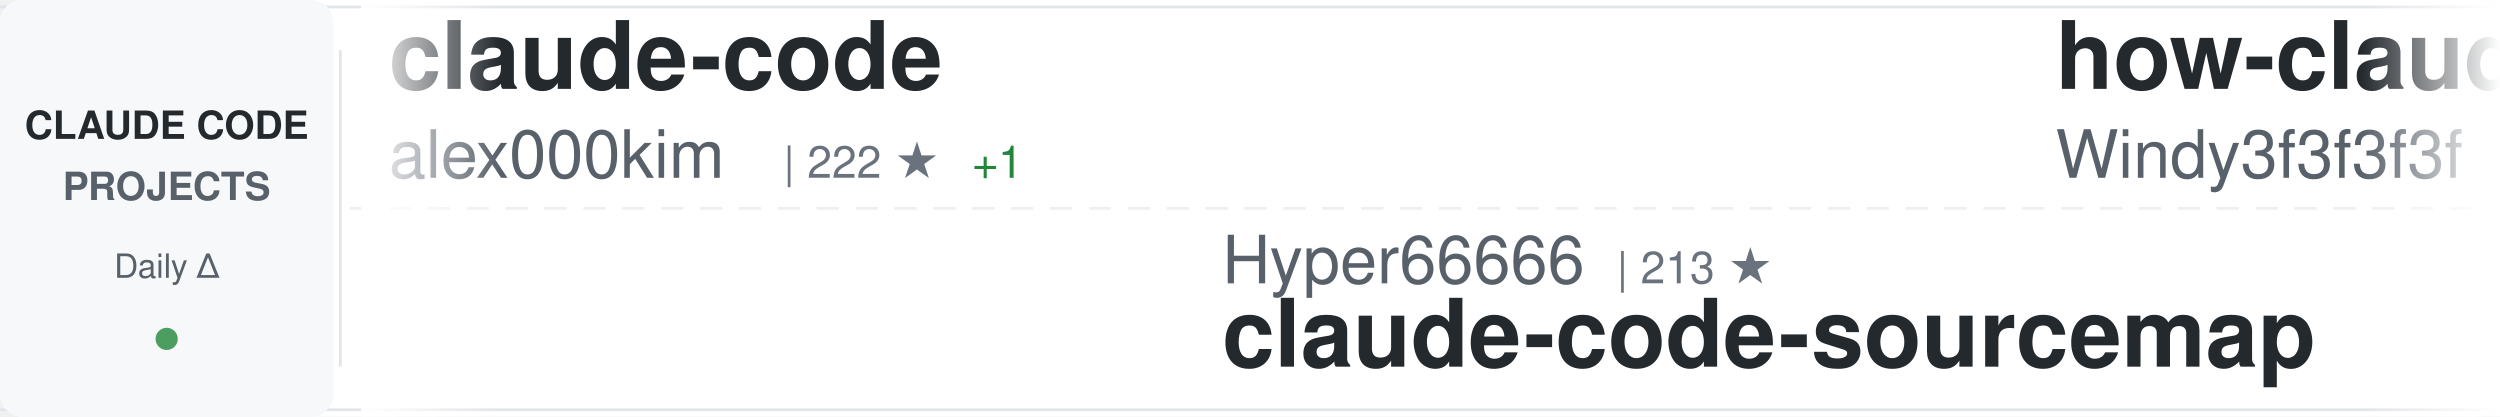
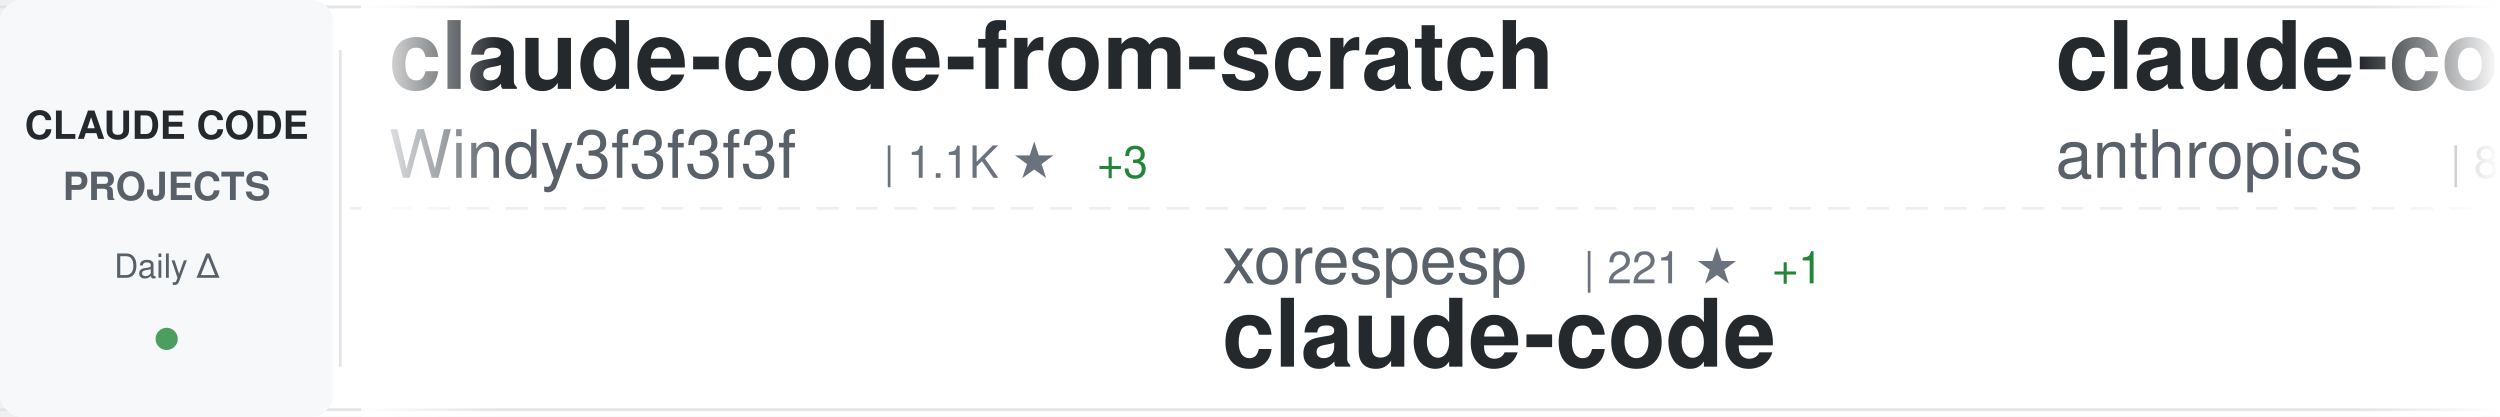
<svg xmlns="http://www.w3.org/2000/svg" width="900" height="150">
  <defs>
    <linearGradient id="awesomeLeftFade" x1="0%" y1="0%" x2="100%" y2="0%">
      <stop offset="0%" style="stop-color:#ffffff;stop-opacity:1" />
      <stop offset="100%" style="stop-color:#ffffff;stop-opacity:0" />
    </linearGradient>
    <linearGradient id="awesomeRightFade" x1="0%" y1="0%" x2="100%" y2="0%">
      <stop offset="0%" style="stop-color:#ffffff;stop-opacity:0" />
      <stop offset="100%" style="stop-color:#ffffff;stop-opacity:1" />
    </linearGradient>
  </defs>
  <rect width="900" height="150" fill="#ffffff" rx="8" />
  <rect x="0" y="2" width="900" height="1" fill="#e1e4e8" />
  <rect x="0" y="147" width="900" height="1" fill="#e1e4e8" />
  <line x1="0" y1="75" x2="900" y2="75" stroke="#e1e4e8" stroke-width="1" stroke-dasharray="8 6" opacity="0.6" />
  <rect x="0" y="0" width="120" height="150" fill="#f6f8fa" rx="8" />
  <text x="60" y="50" font-family="-apple-system, BlinkMacSystemFont, 'Segoe UI', Helvetica, Arial, sans-serif" font-size="14" font-weight="600" fill="#24292e" text-anchor="middle">CLAUDE CODE</text>
  <text x="60" y="72" font-family="-apple-system, BlinkMacSystemFont, 'Segoe UI', Helvetica, Arial, sans-serif" font-size="14" font-weight="600" fill="#586069" text-anchor="middle">PROJECTS</text>
  <text x="60" y="100" font-family="-apple-system, BlinkMacSystemFont, 'Segoe UI', Helvetica, Arial, sans-serif" font-size="12" font-weight="500" fill="#586069" text-anchor="middle">Daily Δ</text>
  <circle cx="60" cy="122" r="4" fill="#22863a" opacity="0.8" />
  <rect x="122" y="18" width="1" height="114" fill="#e1e4e8" />
  <clipPath id="awesomeTickerClip">
    <rect x="130" y="0" width="770" height="150" />
  </clipPath>
  <g clip-path="url(#awesomeTickerClip)">
    <g id="awesomeTickerItems">
      <animateTransform attributeName="transform" attributeType="XML" type="translate" from="0 0" to="-3000 0" dur="54s" repeatCount="indefinite" />
      <g transform="translate(0, 0)">
-         <text x="140" y="32" font-family="-apple-system, BlinkMacSystemFont, 'Segoe UI', Helvetica, Arial, sans-serif" font-size="34" font-weight="600" fill="#24292e">claude-code</text>
-         <text x="140" y="64" font-family="-apple-system, BlinkMacSystemFont, 'Segoe UI', Helvetica, Arial, sans-serif" font-size="24" font-weight="400" fill="#586069">alex000kim</text>
-         <text x="282" y="64" font-family="-apple-system, BlinkMacSystemFont, 'Segoe UI', Helvetica, Arial, sans-serif" font-size="16" font-weight="500" fill="#6a737d">| 222 ★</text>
-         <text x="350" y="64" font-family="-apple-system, BlinkMacSystemFont, 'Segoe UI', Helvetica, Arial, sans-serif" font-size="16" font-weight="500" fill="#22863a"> +1</text>
-       </g>
-       <g transform="translate(300, 0)">
-         <text x="140" y="102" font-family="-apple-system, BlinkMacSystemFont, 'Segoe UI', Helvetica, Arial, sans-serif" font-size="24" font-weight="400" fill="#586069">Hyper66666</text>
-         <text x="282" y="102" font-family="-apple-system, BlinkMacSystemFont, 'Segoe UI', Helvetica, Arial, sans-serif" font-size="16" font-weight="500" fill="#6a737d">| 213 ★</text>
-         <text x="140" y="132" font-family="-apple-system, BlinkMacSystemFont, 'Segoe UI', Helvetica, Arial, sans-serif" font-size="34" font-weight="600" fill="#24292e">claude-code-sourcemap</text>
-       </g>
-       <g transform="translate(600, 0)">
-         <text x="140" y="32" font-family="-apple-system, BlinkMacSystemFont, 'Segoe UI', Helvetica, Arial, sans-serif" font-size="34" font-weight="600" fill="#24292e">how-claude-code-works</text>
-         <text x="140" y="64" font-family="-apple-system, BlinkMacSystemFont, 'Segoe UI', Helvetica, Arial, sans-serif" font-size="24" font-weight="400" fill="#586069">Windy3f3f3f3f</text>
-         <text x="318" y="64" font-family="-apple-system, BlinkMacSystemFont, 'Segoe UI', Helvetica, Arial, sans-serif" font-size="16" font-weight="500" fill="#6a737d">| 2.1K ★</text>
-         <text x="395" y="64" font-family="-apple-system, BlinkMacSystemFont, 'Segoe UI', Helvetica, Arial, sans-serif" font-size="16" font-weight="500" fill="#22863a"> +6</text>
-       </g>
-       <g transform="translate(900, 0)">
-         <text x="140" y="102" font-family="-apple-system, BlinkMacSystemFont, 'Segoe UI', Helvetica, Arial, sans-serif" font-size="24" font-weight="400" fill="#586069">RichardAtCT</text>
-         <text x="294" y="102" font-family="-apple-system, BlinkMacSystemFont, 'Segoe UI', Helvetica, Arial, sans-serif" font-size="16" font-weight="500" fill="#6a737d">| 2.5K ★</text>
-         <text x="371" y="102" font-family="-apple-system, BlinkMacSystemFont, 'Segoe UI', Helvetica, Arial, sans-serif" font-size="16" font-weight="500" fill="#22863a"> +4</text>
-         <text x="140" y="132" font-family="-apple-system, BlinkMacSystemFont, 'Segoe UI', Helvetica, Arial, sans-serif" font-size="34" font-weight="600" fill="#24292e">claude-code-telegram</text>
-       </g>
-       <g transform="translate(1200, 0)">
-         <text x="140" y="32" font-family="-apple-system, BlinkMacSystemFont, 'Segoe UI', Helvetica, Arial, sans-serif" font-size="34" font-weight="600" fill="#24292e">ClaudeCode</text>
-         <text x="140" y="64" font-family="-apple-system, BlinkMacSystemFont, 'Segoe UI', Helvetica, Arial, sans-serif" font-size="24" font-weight="400" fill="#586069">guanshan</text>
-         <text x="258" y="64" font-family="-apple-system, BlinkMacSystemFont, 'Segoe UI', Helvetica, Arial, sans-serif" font-size="16" font-weight="500" fill="#6a737d">| 57 ★</text>
-       </g>
-       <g transform="translate(1500, 0)">
-         <text x="140" y="102" font-family="-apple-system, BlinkMacSystemFont, 'Segoe UI', Helvetica, Arial, sans-serif" font-size="24" font-weight="400" fill="#586069">anthropics</text>
-         <text x="282" y="102" font-family="-apple-system, BlinkMacSystemFont, 'Segoe UI', Helvetica, Arial, sans-serif" font-size="16" font-weight="500" fill="#6a737d">| 127.2K ★</text>
-         <text x="377" y="102" font-family="-apple-system, BlinkMacSystemFont, 'Segoe UI', Helvetica, Arial, sans-serif" font-size="16" font-weight="500" fill="#22863a"> +400</text>
-         <text x="140" y="132" font-family="-apple-system, BlinkMacSystemFont, 'Segoe UI', Helvetica, Arial, sans-serif" font-size="34" font-weight="600" fill="#24292e">skills</text>
-       </g>
-       <g transform="translate(1800, 0)">
-         <text x="140" y="32" font-family="-apple-system, BlinkMacSystemFont, 'Segoe UI', Helvetica, Arial, sans-serif" font-size="34" font-weight="600" fill="#24292e">Open-ClaudeCode</text>
-         <text x="140" y="64" font-family="-apple-system, BlinkMacSystemFont, 'Segoe UI', Helvetica, Arial, sans-serif" font-size="24" font-weight="400" fill="#586069">LING71671</text>
-         <text x="270" y="64" font-family="-apple-system, BlinkMacSystemFont, 'Segoe UI', Helvetica, Arial, sans-serif" font-size="16" font-weight="500" fill="#6a737d">| 801 ★</text>
-         <text x="338" y="64" font-family="-apple-system, BlinkMacSystemFont, 'Segoe UI', Helvetica, Arial, sans-serif" font-size="16" font-weight="500" fill="#22863a"> +2</text>
-       </g>
-       <g transform="translate(2100, 0)">
-         <text x="140" y="102" font-family="-apple-system, BlinkMacSystemFont, 'Segoe UI', Helvetica, Arial, sans-serif" font-size="24" font-weight="400" fill="#586069">ChinaSiro</text>
-         <text x="270" y="102" font-family="-apple-system, BlinkMacSystemFont, 'Segoe UI', Helvetica, Arial, sans-serif" font-size="16" font-weight="500" fill="#6a737d">| 9.1K ★</text>
-         <text x="347" y="102" font-family="-apple-system, BlinkMacSystemFont, 'Segoe UI', Helvetica, Arial, sans-serif" font-size="16" font-weight="500" fill="#22863a"> +3</text>
-         <text x="140" y="132" font-family="-apple-system, BlinkMacSystemFont, 'Segoe UI', Helvetica, Arial, sans-serif" font-size="34" font-weight="600" fill="#24292e">claude-code-sourcemap</text>
-       </g>
-       <g transform="translate(2400, 0)">
        <text x="140" y="32" font-family="-apple-system, BlinkMacSystemFont, 'Segoe UI', Helvetica, Arial, sans-serif" font-size="34" font-weight="600" fill="#24292e">claude-code-from-scratch</text>
        <text x="140" y="64" font-family="-apple-system, BlinkMacSystemFont, 'Segoe UI', Helvetica, Arial, sans-serif" font-size="24" font-weight="400" fill="#586069">Windy3f3f3f3f</text>
        <text x="318" y="64" font-family="-apple-system, BlinkMacSystemFont, 'Segoe UI', Helvetica, Arial, sans-serif" font-size="16" font-weight="500" fill="#6a737d">| 1.1K ★</text>
-         <text x="395" y="64" font-family="-apple-system, BlinkMacSystemFont, 'Segoe UI', Helvetica, Arial, sans-serif" font-size="16" font-weight="500" fill="#22863a"> +5</text>
+         <text x="395" y="64" font-family="-apple-system, BlinkMacSystemFont, 'Segoe UI', Helvetica, Arial, sans-serif" font-size="16" font-weight="500" fill="#22863a"> +3</text>
+       </g>
+       <g transform="translate(300, 0)">
+         <text x="140" y="102" font-family="-apple-system, BlinkMacSystemFont, 'Segoe UI', Helvetica, Arial, sans-serif" font-size="24" font-weight="400" fill="#586069">xorespesp</text>
+         <text x="270" y="102" font-family="-apple-system, BlinkMacSystemFont, 'Segoe UI', Helvetica, Arial, sans-serif" font-size="16" font-weight="500" fill="#6a737d">| 221 ★</text>
+         <text x="338" y="102" font-family="-apple-system, BlinkMacSystemFont, 'Segoe UI', Helvetica, Arial, sans-serif" font-size="16" font-weight="500" fill="#22863a"> +1</text>
+         <text x="140" y="132" font-family="-apple-system, BlinkMacSystemFont, 'Segoe UI', Helvetica, Arial, sans-serif" font-size="34" font-weight="600" fill="#24292e">claude-code</text>
+       </g>
+       <g transform="translate(600, 0)">
+         <text x="140" y="32" font-family="-apple-system, BlinkMacSystemFont, 'Segoe UI', Helvetica, Arial, sans-serif" font-size="34" font-weight="600" fill="#24292e">claude-code-base-action</text>
+         <text x="140" y="64" font-family="-apple-system, BlinkMacSystemFont, 'Segoe UI', Helvetica, Arial, sans-serif" font-size="24" font-weight="400" fill="#586069">anthropics</text>
+         <text x="282" y="64" font-family="-apple-system, BlinkMacSystemFont, 'Segoe UI', Helvetica, Arial, sans-serif" font-size="16" font-weight="500" fill="#6a737d">| 804 ★</text>
+       </g>
+       <g transform="translate(900, 0)">
+         <text x="140" y="102" font-family="-apple-system, BlinkMacSystemFont, 'Segoe UI', Helvetica, Arial, sans-serif" font-size="24" font-weight="400" fill="#586069">tanbiralam</text>
+         <text x="282" y="102" font-family="-apple-system, BlinkMacSystemFont, 'Segoe UI', Helvetica, Arial, sans-serif" font-size="16" font-weight="500" fill="#6a737d">| 1.6K ★</text>
+         <text x="359" y="102" font-family="-apple-system, BlinkMacSystemFont, 'Segoe UI', Helvetica, Arial, sans-serif" font-size="16" font-weight="500" fill="#22863a"> +5</text>
+         <text x="140" y="132" font-family="-apple-system, BlinkMacSystemFont, 'Segoe UI', Helvetica, Arial, sans-serif" font-size="34" font-weight="600" fill="#24292e">claude-code</text>
+       </g>
+       <g transform="translate(1200, 0)">
+         <text x="140" y="32" font-family="-apple-system, BlinkMacSystemFont, 'Segoe UI', Helvetica, Arial, sans-serif" font-size="34" font-weight="600" fill="#24292e">claude-code-tips</text>
+         <text x="140" y="64" font-family="-apple-system, BlinkMacSystemFont, 'Segoe UI', Helvetica, Arial, sans-serif" font-size="24" font-weight="400" fill="#586069">ykdojo</text>
+         <text x="234" y="64" font-family="-apple-system, BlinkMacSystemFont, 'Segoe UI', Helvetica, Arial, sans-serif" font-size="16" font-weight="500" fill="#6a737d">| 8.1K ★</text>
+         <text x="311" y="64" font-family="-apple-system, BlinkMacSystemFont, 'Segoe UI', Helvetica, Arial, sans-serif" font-size="16" font-weight="500" fill="#22863a"> +15</text>
+       </g>
+       <g transform="translate(1500, 0)">
+         <text x="140" y="102" font-family="-apple-system, BlinkMacSystemFont, 'Segoe UI', Helvetica, Arial, sans-serif" font-size="24" font-weight="400" fill="#586069">qwibitai</text>
+         <text x="258" y="102" font-family="-apple-system, BlinkMacSystemFont, 'Segoe UI', Helvetica, Arial, sans-serif" font-size="16" font-weight="500" fill="#6a737d">| 28.5K ★</text>
+         <text x="344" y="102" font-family="-apple-system, BlinkMacSystemFont, 'Segoe UI', Helvetica, Arial, sans-serif" font-size="16" font-weight="500" fill="#22863a"> +41</text>
+         <text x="140" y="132" font-family="-apple-system, BlinkMacSystemFont, 'Segoe UI', Helvetica, Arial, sans-serif" font-size="34" font-weight="600" fill="#24292e">nanoclaw</text>
+       </g>
+       <g transform="translate(1800, 0)">
+         <text x="140" y="32" font-family="-apple-system, BlinkMacSystemFont, 'Segoe UI', Helvetica, Arial, sans-serif" font-size="34" font-weight="600" fill="#24292e">claude-code-guide</text>
+         <text x="140" y="64" font-family="-apple-system, BlinkMacSystemFont, 'Segoe UI', Helvetica, Arial, sans-serif" font-size="24" font-weight="400" fill="#586069">Cranot</text>
+         <text x="234" y="64" font-family="-apple-system, BlinkMacSystemFont, 'Segoe UI', Helvetica, Arial, sans-serif" font-size="16" font-weight="500" fill="#6a737d">| 2.6K ★</text>
+         <text x="311" y="64" font-family="-apple-system, BlinkMacSystemFont, 'Segoe UI', Helvetica, Arial, sans-serif" font-size="16" font-weight="500" fill="#22863a"> +1</text>
+       </g>
+       <g transform="translate(2100, 0)">
+         <text x="140" y="102" font-family="-apple-system, BlinkMacSystemFont, 'Segoe UI', Helvetica, Arial, sans-serif" font-size="24" font-weight="400" fill="#586069">wshobson</text>
+         <text x="258" y="102" font-family="-apple-system, BlinkMacSystemFont, 'Segoe UI', Helvetica, Arial, sans-serif" font-size="16" font-weight="500" fill="#6a737d">| 34.6K ★</text>
+         <text x="344" y="102" font-family="-apple-system, BlinkMacSystemFont, 'Segoe UI', Helvetica, Arial, sans-serif" font-size="16" font-weight="500" fill="#22863a"> +43</text>
+         <text x="140" y="132" font-family="-apple-system, BlinkMacSystemFont, 'Segoe UI', Helvetica, Arial, sans-serif" font-size="34" font-weight="600" fill="#24292e">agents</text>
+       </g>
+       <g transform="translate(2400, 0)">
+         <text x="140" y="32" font-family="-apple-system, BlinkMacSystemFont, 'Segoe UI', Helvetica, Arial, sans-serif" font-size="34" font-weight="600" fill="#24292e">claude-code-webui</text>
+         <text x="140" y="64" font-family="-apple-system, BlinkMacSystemFont, 'Segoe UI', Helvetica, Arial, sans-serif" font-size="24" font-weight="400" fill="#586069">sugyan</text>
+         <text x="234" y="64" font-family="-apple-system, BlinkMacSystemFont, 'Segoe UI', Helvetica, Arial, sans-serif" font-size="16" font-weight="500" fill="#6a737d">| 1.1K ★</text>
+         <text x="311" y="64" font-family="-apple-system, BlinkMacSystemFont, 'Segoe UI', Helvetica, Arial, sans-serif" font-size="16" font-weight="500" fill="#22863a"> +2</text>
      </g>
      <g transform="translate(2700, 0)">
-         <text x="140" y="102" font-family="-apple-system, BlinkMacSystemFont, 'Segoe UI', Helvetica, Arial, sans-serif" font-size="24" font-weight="400" fill="#586069">Yuyz0112</text>
-         <text x="258" y="102" font-family="-apple-system, BlinkMacSystemFont, 'Segoe UI', Helvetica, Arial, sans-serif" font-size="16" font-weight="500" fill="#6a737d">| 2.4K ★</text>
-         <text x="335" y="102" font-family="-apple-system, BlinkMacSystemFont, 'Segoe UI', Helvetica, Arial, sans-serif" font-size="16" font-weight="500" fill="#22863a"> +1</text>
-         <text x="140" y="132" font-family="-apple-system, BlinkMacSystemFont, 'Segoe UI', Helvetica, Arial, sans-serif" font-size="34" font-weight="600" fill="#24292e">claude-code-reverse</text>
+         <text x="140" y="102" font-family="-apple-system, BlinkMacSystemFont, 'Segoe UI', Helvetica, Arial, sans-serif" font-size="24" font-weight="400" fill="#586069">ghuntley</text>
+         <text x="258" y="102" font-family="-apple-system, BlinkMacSystemFont, 'Segoe UI', Helvetica, Arial, sans-serif" font-size="16" font-weight="500" fill="#6a737d">| 974 ★</text>
+         <text x="140" y="132" font-family="-apple-system, BlinkMacSystemFont, 'Segoe UI', Helvetica, Arial, sans-serif" font-size="34" font-weight="600" fill="#24292e">claude-code-source-code-...</text>
      </g>
      <g transform="translate(3000, 0)">
-         <text x="140" y="32" font-family="-apple-system, BlinkMacSystemFont, 'Segoe UI', Helvetica, Arial, sans-serif" font-size="34" font-weight="600" fill="#24292e">claude-code</text>
-         <text x="140" y="64" font-family="-apple-system, BlinkMacSystemFont, 'Segoe UI', Helvetica, Arial, sans-serif" font-size="24" font-weight="400" fill="#586069">alex000kim</text>
-         <text x="282" y="64" font-family="-apple-system, BlinkMacSystemFont, 'Segoe UI', Helvetica, Arial, sans-serif" font-size="16" font-weight="500" fill="#6a737d">| 222 ★</text>
-         <text x="350" y="64" font-family="-apple-system, BlinkMacSystemFont, 'Segoe UI', Helvetica, Arial, sans-serif" font-size="16" font-weight="500" fill="#22863a"> +1</text>
+         <text x="140" y="32" font-family="-apple-system, BlinkMacSystemFont, 'Segoe UI', Helvetica, Arial, sans-serif" font-size="34" font-weight="600" fill="#24292e">claude-code-from-scratch</text>
+         <text x="140" y="64" font-family="-apple-system, BlinkMacSystemFont, 'Segoe UI', Helvetica, Arial, sans-serif" font-size="24" font-weight="400" fill="#586069">Windy3f3f3f3f</text>
+         <text x="318" y="64" font-family="-apple-system, BlinkMacSystemFont, 'Segoe UI', Helvetica, Arial, sans-serif" font-size="16" font-weight="500" fill="#6a737d">| 1.1K ★</text>
+         <text x="395" y="64" font-family="-apple-system, BlinkMacSystemFont, 'Segoe UI', Helvetica, Arial, sans-serif" font-size="16" font-weight="500" fill="#22863a"> +3</text>
      </g>
      <g transform="translate(3300, 0)">
-         <text x="140" y="102" font-family="-apple-system, BlinkMacSystemFont, 'Segoe UI', Helvetica, Arial, sans-serif" font-size="24" font-weight="400" fill="#586069">Hyper66666</text>
-         <text x="282" y="102" font-family="-apple-system, BlinkMacSystemFont, 'Segoe UI', Helvetica, Arial, sans-serif" font-size="16" font-weight="500" fill="#6a737d">| 213 ★</text>
-         <text x="140" y="132" font-family="-apple-system, BlinkMacSystemFont, 'Segoe UI', Helvetica, Arial, sans-serif" font-size="34" font-weight="600" fill="#24292e">claude-code-sourcemap</text>
+         <text x="140" y="102" font-family="-apple-system, BlinkMacSystemFont, 'Segoe UI', Helvetica, Arial, sans-serif" font-size="24" font-weight="400" fill="#586069">xorespesp</text>
+         <text x="270" y="102" font-family="-apple-system, BlinkMacSystemFont, 'Segoe UI', Helvetica, Arial, sans-serif" font-size="16" font-weight="500" fill="#6a737d">| 221 ★</text>
+         <text x="338" y="102" font-family="-apple-system, BlinkMacSystemFont, 'Segoe UI', Helvetica, Arial, sans-serif" font-size="16" font-weight="500" fill="#22863a"> +1</text>
+         <text x="140" y="132" font-family="-apple-system, BlinkMacSystemFont, 'Segoe UI', Helvetica, Arial, sans-serif" font-size="34" font-weight="600" fill="#24292e">claude-code</text>
      </g>
      <g transform="translate(3600, 0)">
-         <text x="140" y="32" font-family="-apple-system, BlinkMacSystemFont, 'Segoe UI', Helvetica, Arial, sans-serif" font-size="34" font-weight="600" fill="#24292e">how-claude-code-works</text>
-         <text x="140" y="64" font-family="-apple-system, BlinkMacSystemFont, 'Segoe UI', Helvetica, Arial, sans-serif" font-size="24" font-weight="400" fill="#586069">Windy3f3f3f3f</text>
-         <text x="318" y="64" font-family="-apple-system, BlinkMacSystemFont, 'Segoe UI', Helvetica, Arial, sans-serif" font-size="16" font-weight="500" fill="#6a737d">| 2.1K ★</text>
-         <text x="395" y="64" font-family="-apple-system, BlinkMacSystemFont, 'Segoe UI', Helvetica, Arial, sans-serif" font-size="16" font-weight="500" fill="#22863a"> +6</text>
+         <text x="140" y="32" font-family="-apple-system, BlinkMacSystemFont, 'Segoe UI', Helvetica, Arial, sans-serif" font-size="34" font-weight="600" fill="#24292e">claude-code-base-action</text>
+         <text x="140" y="64" font-family="-apple-system, BlinkMacSystemFont, 'Segoe UI', Helvetica, Arial, sans-serif" font-size="24" font-weight="400" fill="#586069">anthropics</text>
+         <text x="282" y="64" font-family="-apple-system, BlinkMacSystemFont, 'Segoe UI', Helvetica, Arial, sans-serif" font-size="16" font-weight="500" fill="#6a737d">| 804 ★</text>
      </g>
      <g transform="translate(3900, 0)">
-         <text x="140" y="102" font-family="-apple-system, BlinkMacSystemFont, 'Segoe UI', Helvetica, Arial, sans-serif" font-size="24" font-weight="400" fill="#586069">RichardAtCT</text>
-         <text x="294" y="102" font-family="-apple-system, BlinkMacSystemFont, 'Segoe UI', Helvetica, Arial, sans-serif" font-size="16" font-weight="500" fill="#6a737d">| 2.5K ★</text>
-         <text x="371" y="102" font-family="-apple-system, BlinkMacSystemFont, 'Segoe UI', Helvetica, Arial, sans-serif" font-size="16" font-weight="500" fill="#22863a"> +4</text>
-         <text x="140" y="132" font-family="-apple-system, BlinkMacSystemFont, 'Segoe UI', Helvetica, Arial, sans-serif" font-size="34" font-weight="600" fill="#24292e">claude-code-telegram</text>
+         <text x="140" y="102" font-family="-apple-system, BlinkMacSystemFont, 'Segoe UI', Helvetica, Arial, sans-serif" font-size="24" font-weight="400" fill="#586069">tanbiralam</text>
+         <text x="282" y="102" font-family="-apple-system, BlinkMacSystemFont, 'Segoe UI', Helvetica, Arial, sans-serif" font-size="16" font-weight="500" fill="#6a737d">| 1.6K ★</text>
+         <text x="359" y="102" font-family="-apple-system, BlinkMacSystemFont, 'Segoe UI', Helvetica, Arial, sans-serif" font-size="16" font-weight="500" fill="#22863a"> +5</text>
+         <text x="140" y="132" font-family="-apple-system, BlinkMacSystemFont, 'Segoe UI', Helvetica, Arial, sans-serif" font-size="34" font-weight="600" fill="#24292e">claude-code</text>
      </g>
    </g>
  </g>
  <rect x="130" y="0" width="50" height="150" fill="url(#awesomeLeftFade)" />
  <rect x="850" y="0" width="50" height="150" fill="url(#awesomeRightFade)" />
</svg>
